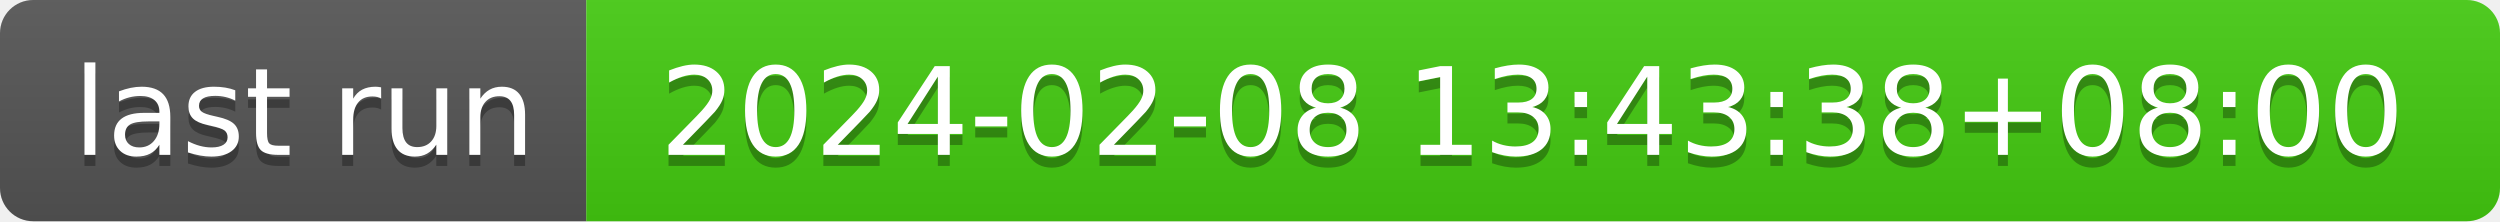
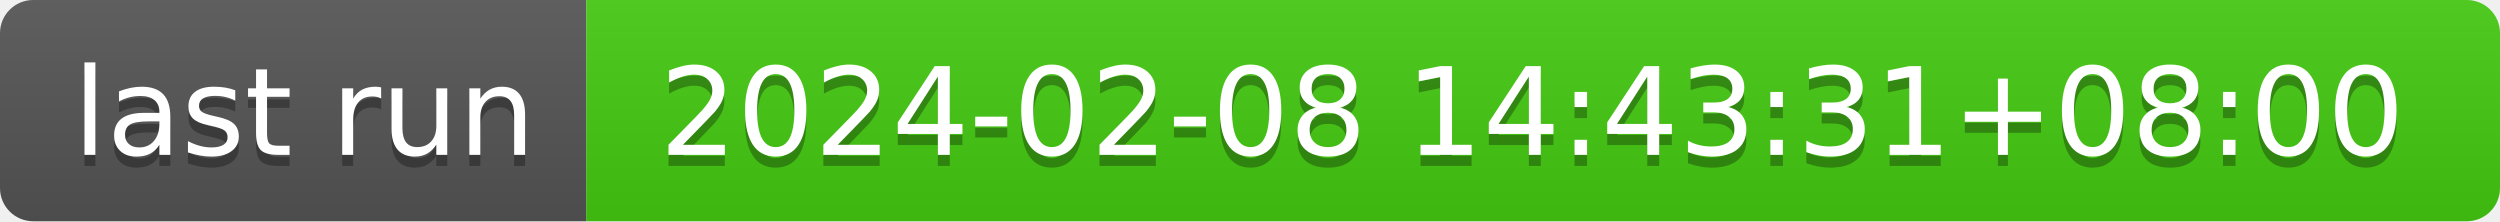
- <svg xmlns="http://www.w3.org/2000/svg" width="226" height="20" role="img" aria-label="last run: 2024-02-08 13:43:38+08:00">
+ <svg xmlns="http://www.w3.org/2000/svg" width="226" height="20" role="img" aria-label="last run: 2024-02-08 14:43:31+08:00">
  <linearGradient id="s" x2="0" y2="100%">
    <stop offset="0" stop-color="#bbb" stop-opacity=".1" />
    <stop offset="1" stop-opacity=".1" />
  </linearGradient>
  <clipPath id="r">
    <rect width="226" height="20" rx="3" fill="#fff" />
  </clipPath>
  <g clip-path="url(#r)">
    <rect width="53" height="20" fill="#555" />
    <rect x="53" width="173" height="20" fill="#4c1" />
    <rect width="226" height="20" fill="url(#s)" />
  </g>
  <g fill="#fff" text-anchor="middle" font-family="Verdana,Geneva,DejaVu Sans,sans-serif" text-rendering="geometricPrecision" font-size="110">
    <text aria-hidden="true" x="275" y="150" fill="#010101" fill-opacity=".3" transform="scale(.1)" textLength="430">last run</text>
    <text x="275" y="140" transform="scale(.1)" fill="#fff" textLength="430">last run</text>
-     <text aria-hidden="true" x="1385" y="150" fill="#010101" fill-opacity=".3" transform="scale(.1)" textLength="1630">2024-02-08 13:43:38+08:00</text>
-     <text x="1385" y="140" transform="scale(.1)" fill="#fff" textLength="1630">2024-02-08 13:43:38+08:00</text>
+     <text aria-hidden="true" x="1385" y="150" fill="#010101" fill-opacity=".3" transform="scale(.1)" textLength="1630">2024-02-08 14:43:31+08:00</text>
+     <text x="1385" y="140" transform="scale(.1)" fill="#fff" textLength="1630">2024-02-08 14:43:31+08:00</text>
  </g>
</svg>
